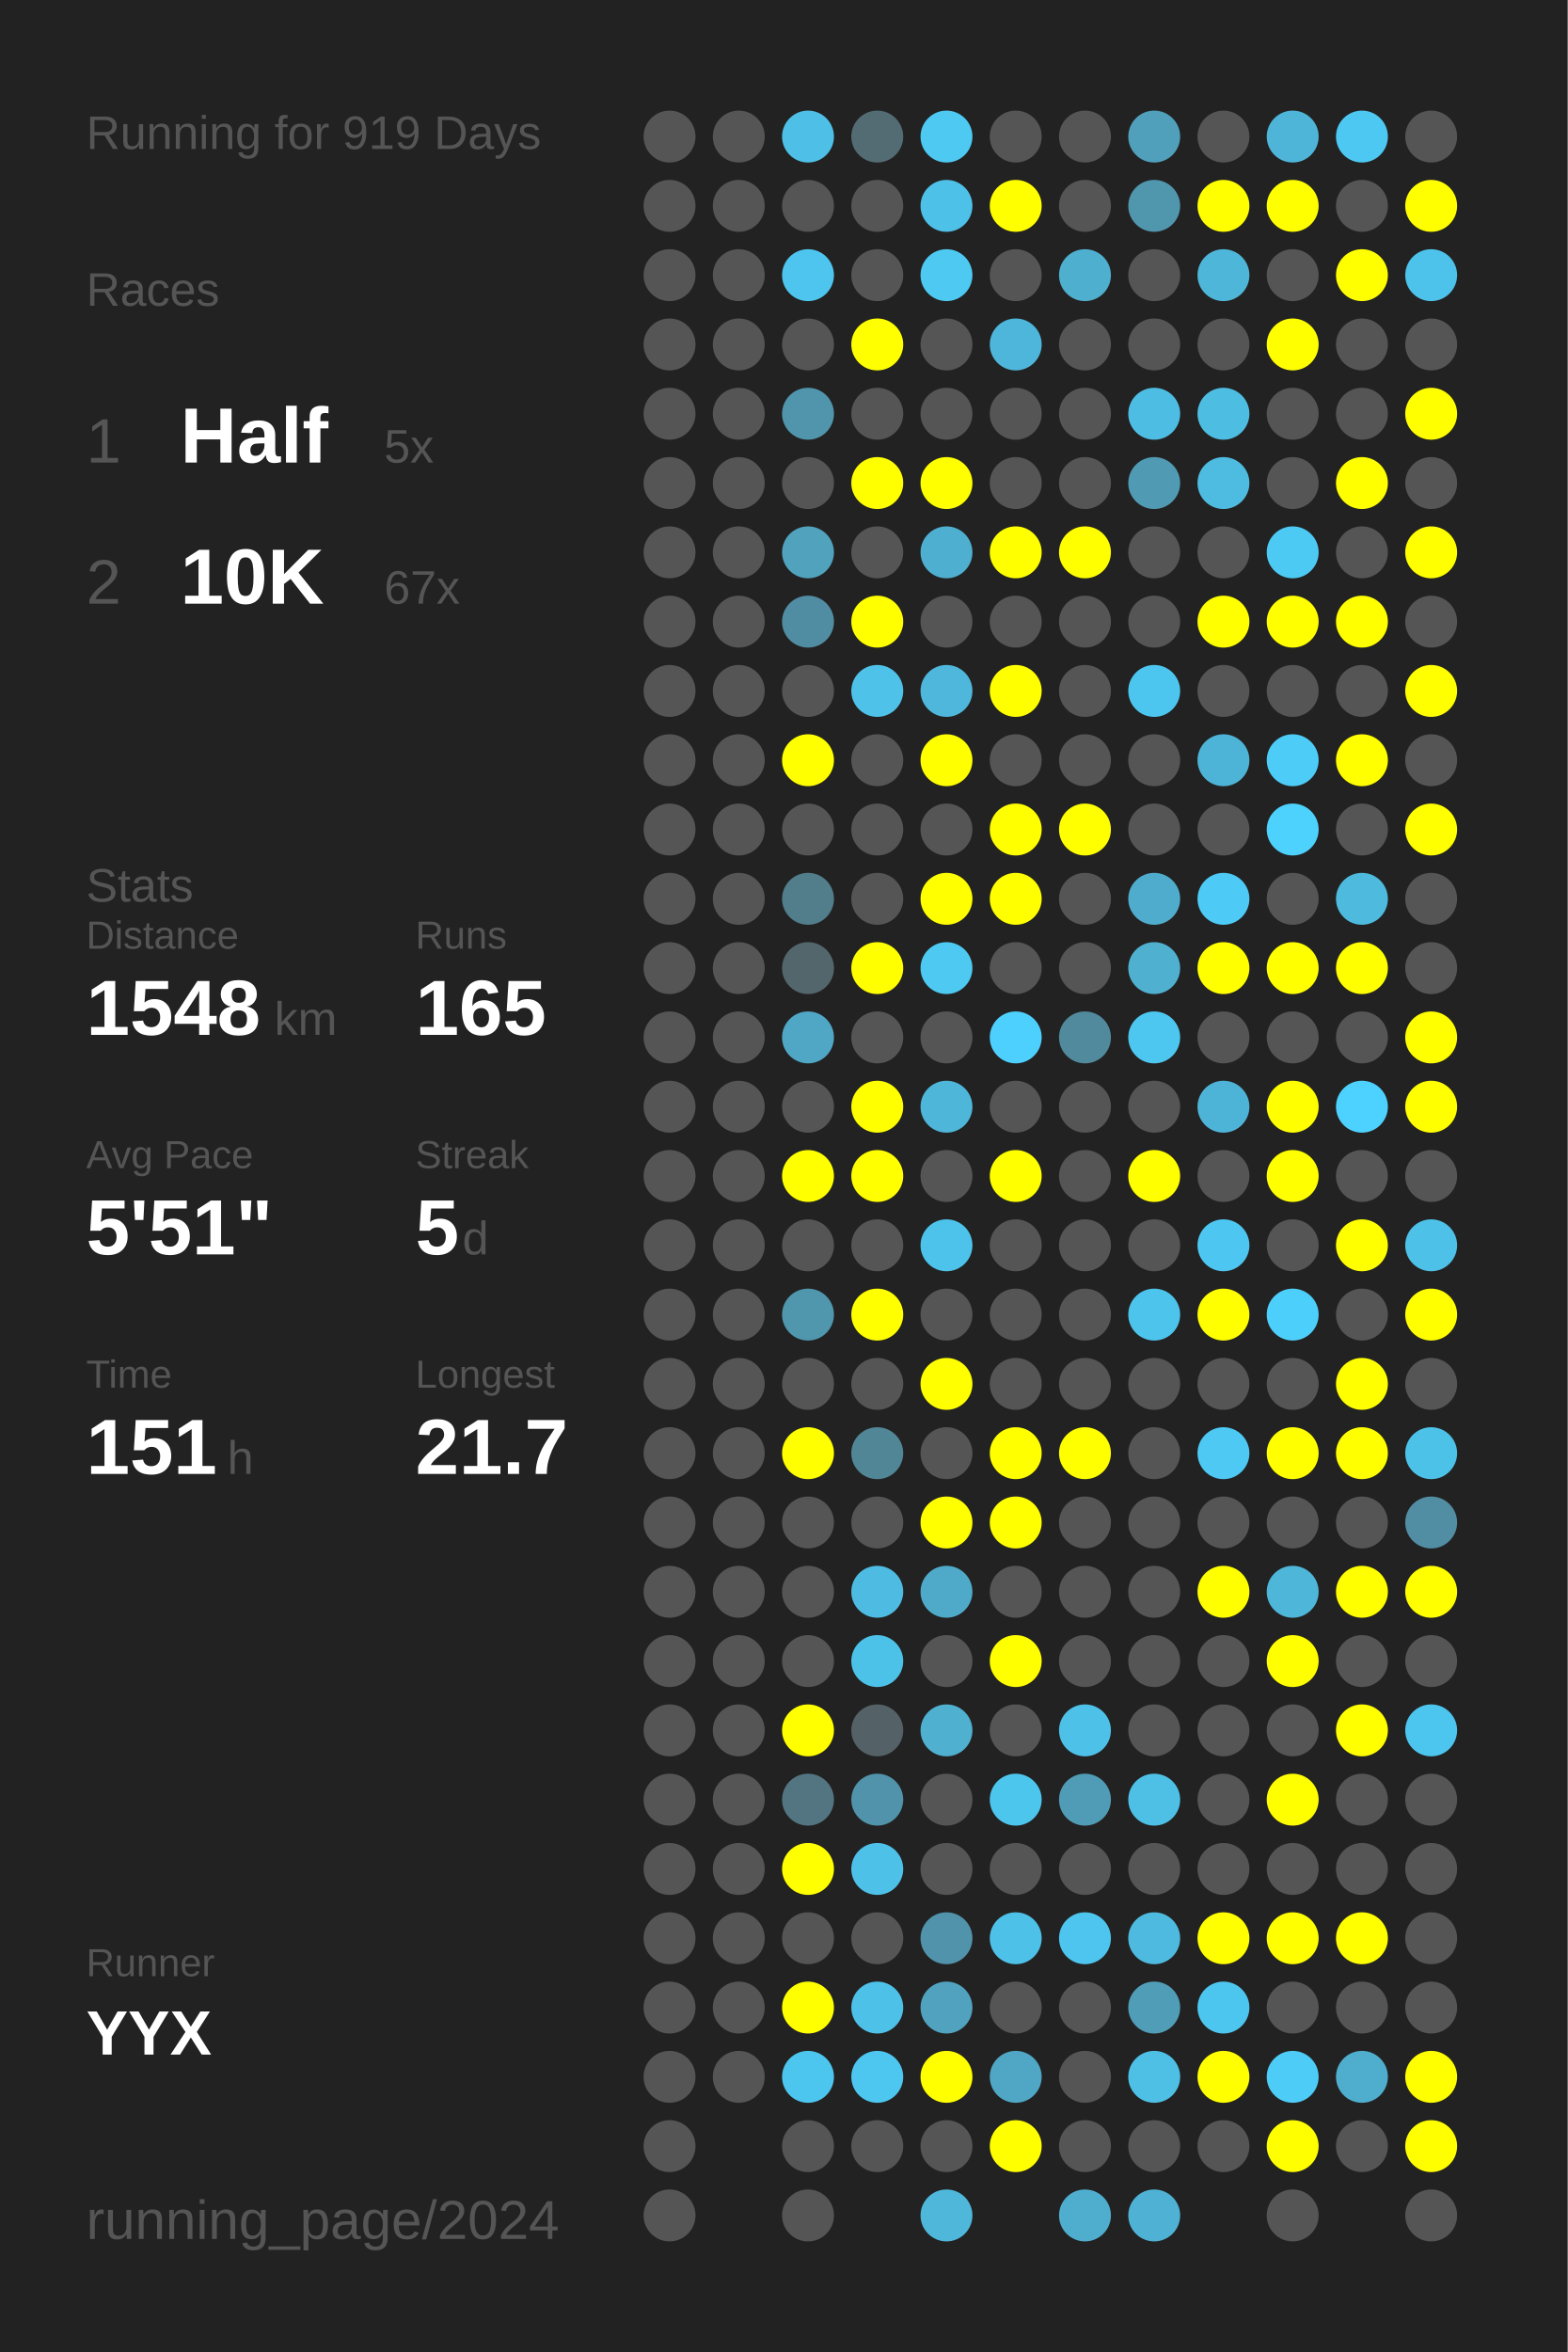
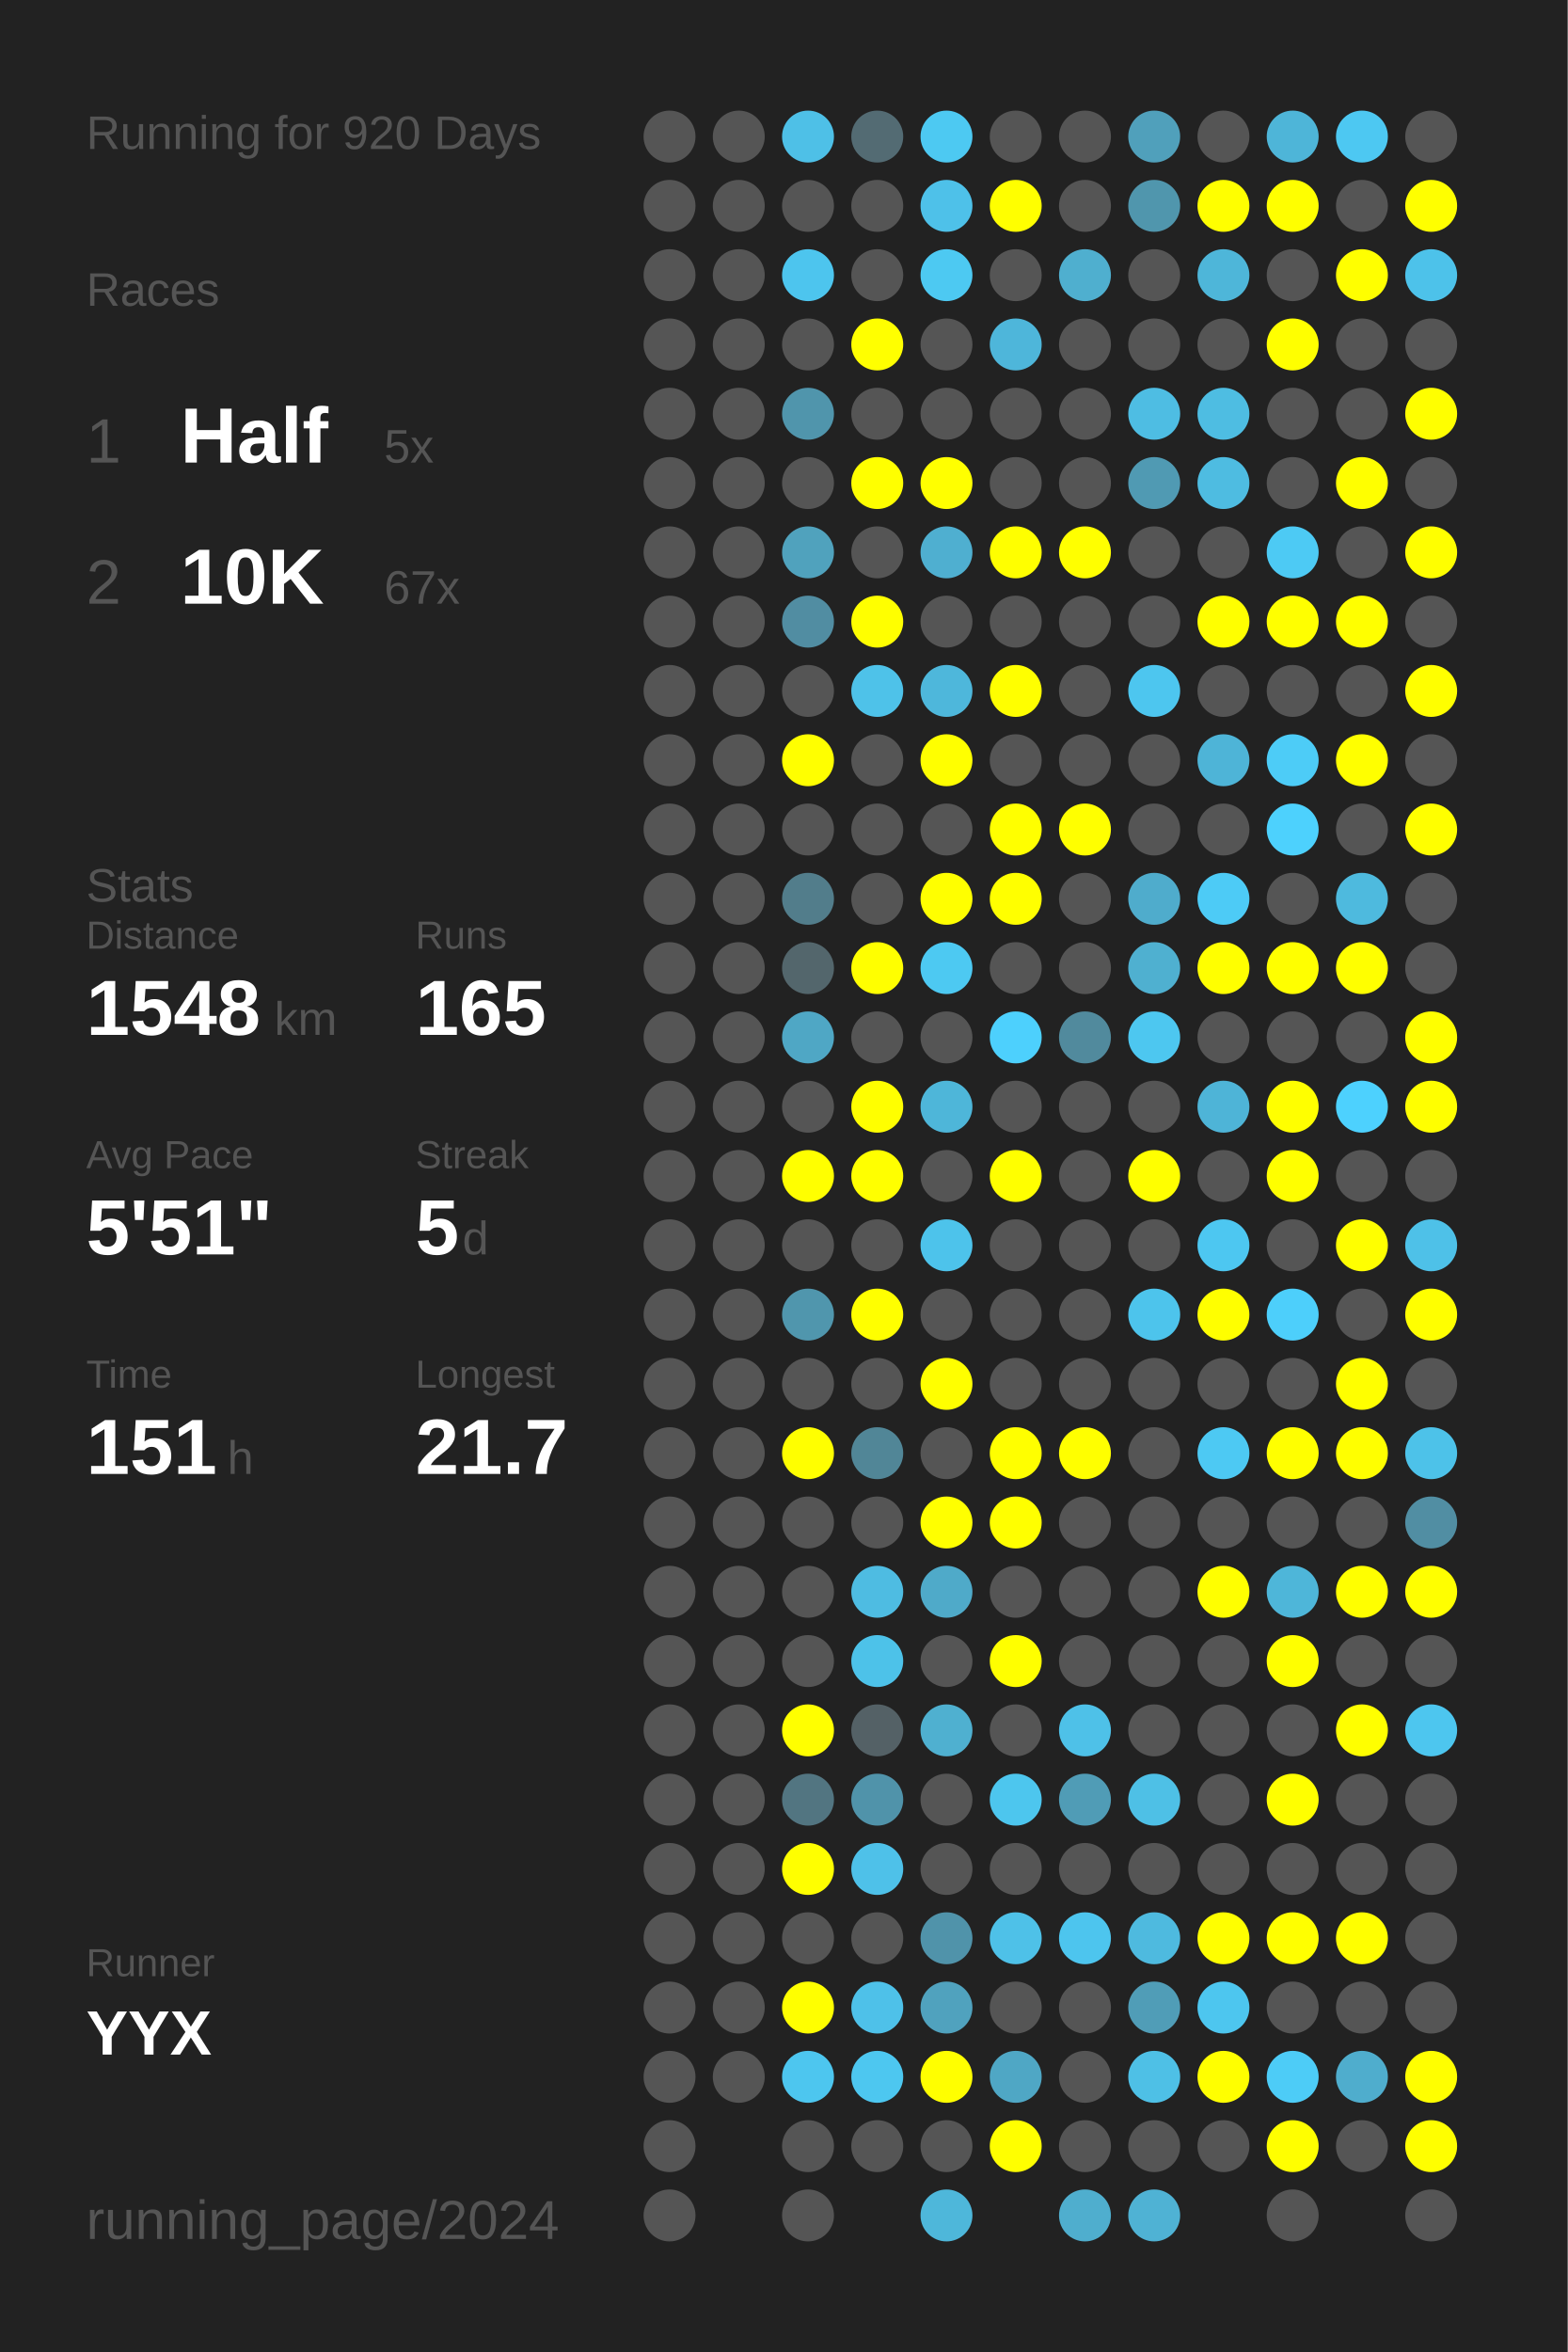
<svg xmlns="http://www.w3.org/2000/svg" baseProfile="full" height="300mm" version="1.1" viewBox="0,0,200,300" width="200mm">
  <defs />
  <rect fill="#222222" height="300" width="200" x="0" y="0" />
-   <text fill="#555555" style="font-size:6px; font-family:Arial;" x="11" y="19">Running for 919 Days</text>
+   <text fill="#555555" style="font-size:6px; font-family:Arial;" x="11" y="19">Running for 920 Days</text>
  <text fill="#555555" style="font-size:6px; font-family:Arial;" x="11" y="39">Races</text>
  <text fill="#555555" style="font-size:8px; font-family:Arial;" x="11" y="59">1</text>
  <text fill="#FFFFFF" style="font-size:10px; font-family:Arial; font-weight:bold;" x="23" y="59">Half</text>
  <text fill="#555555" style="font-size:6px; font-family:Arial;" x="49" y="59">5x</text>
  <text fill="#555555" style="font-size:8px; font-family:Arial;" x="11" y="77">2</text>
  <text fill="#FFFFFF" style="font-size:10px; font-family:Arial; font-weight:bold;" x="23" y="77">10K</text>
  <text fill="#555555" style="font-size:6px; font-family:Arial;" x="49" y="77">67x</text>
  <text fill="#555555" style="font-size:6px; font-family:Arial;" x="11" y="115">Stats</text>
  <text fill="#555555" style="font-size:5px; font-family:Arial;" x="11" y="121">Distance</text>
  <text fill="#FFFFFF" style="font-size:10px; font-family:Arial; font-weight:bold;" x="11" y="132">1548</text>
  <text fill="#555555" style="font-size:6px; font-family:Arial;" x="35" y="132">km</text>
  <text fill="#555555" style="font-size:5px; font-family:Arial;" x="53" y="121">Runs</text>
  <text fill="#FFFFFF" style="font-size:10px; font-family:Arial; font-weight:bold;" x="53" y="132">165</text>
  <text fill="#555555" style="font-size:5px; font-family:Arial;" x="11" y="149">Avg Pace</text>
  <text fill="#FFFFFF" style="font-size:10px; font-family:Arial; font-weight:bold;" x="11" y="160">5'51"</text>
  <text fill="#555555" style="font-size:5px; font-family:Arial;" x="53" y="149">Streak</text>
  <text fill="#FFFFFF" style="font-size:10px; font-family:Arial; font-weight:bold;" x="53" y="160">5</text>
  <text fill="#555555" style="font-size:6px; font-family:Arial;" x="59" y="160">d</text>
  <text fill="#555555" style="font-size:5px; font-family:Arial;" x="11" y="177">Time</text>
  <text fill="#FFFFFF" style="font-size:10px; font-family:Arial; font-weight:bold;" x="11" y="188">151</text>
  <text fill="#555555" style="font-size:6px; font-family:Arial;" x="29" y="188">h</text>
  <text fill="#555555" style="font-size:5px; font-family:Arial;" x="53" y="177">Longest</text>
  <text fill="#FFFFFF" style="font-size:10px; font-family:Arial; font-weight:bold;" x="53" y="188">21.7</text>
  <text fill="#555555" style="font-size:5px; font-family:Arial;" x="11" y="252.065">Runner</text>
  <text fill="#FFFFFF" style="font-size:8px; font-family:Arial; font-weight:bold;" x="11" y="262.065">YYX</text>
  <text fill="#555555" style="font-size:7px; font-family:Arial;" x="11" y="285.581">running_page/2024</text>
  <circle cx="85.417" cy="17.419" fill="#555555" r="3.312" />
  <circle cx="85.417" cy="26.258" fill="#555555" r="3.312" />
  <circle cx="85.417" cy="35.097" fill="#555555" r="3.312" />
  <circle cx="85.417" cy="43.935" fill="#555555" r="3.312" />
  <circle cx="85.417" cy="52.774" fill="#555555" r="3.312" />
  <circle cx="85.417" cy="61.613" fill="#555555" r="3.312" />
  <circle cx="85.417" cy="70.452" fill="#555555" r="3.312" />
  <circle cx="85.417" cy="79.29" fill="#555555" r="3.312" />
  <circle cx="85.417" cy="88.129" fill="#555555" r="3.312" />
  <circle cx="85.417" cy="96.968" fill="#555555" r="3.312" />
  <circle cx="85.417" cy="105.806" fill="#555555" r="3.312" />
  <circle cx="85.417" cy="114.645" fill="#555555" r="3.312" />
  <circle cx="85.417" cy="123.484" fill="#555555" r="3.312" />
  <circle cx="85.417" cy="132.323" fill="#555555" r="3.312" />
  <circle cx="85.417" cy="141.161" fill="#555555" r="3.312" />
  <circle cx="85.417" cy="150" fill="#555555" r="3.312" />
  <circle cx="85.417" cy="158.839" fill="#555555" r="3.312" />
  <circle cx="85.417" cy="167.677" fill="#555555" r="3.312" />
  <circle cx="85.417" cy="176.516" fill="#555555" r="3.312" />
  <circle cx="85.417" cy="185.355" fill="#555555" r="3.312" />
  <circle cx="85.417" cy="194.194" fill="#555555" r="3.312" />
  <circle cx="85.417" cy="203.032" fill="#555555" r="3.312" />
  <circle cx="85.417" cy="211.871" fill="#555555" r="3.312" />
  <circle cx="85.417" cy="220.71" fill="#555555" r="3.312" />
  <circle cx="85.417" cy="229.548" fill="#555555" r="3.312" />
  <circle cx="85.417" cy="238.387" fill="#555555" r="3.312" />
  <circle cx="85.417" cy="247.226" fill="#555555" r="3.312" />
  <circle cx="85.417" cy="256.065" fill="#555555" r="3.312" />
  <circle cx="85.417" cy="264.903" fill="#555555" r="3.312" />
  <circle cx="85.417" cy="273.742" fill="#555555" r="3.312" />
  <circle cx="85.417" cy="282.581" fill="#555555" r="3.312" />
  <circle cx="94.25" cy="17.419" fill="#555555" r="3.312" />
  <circle cx="94.25" cy="26.258" fill="#555555" r="3.312" />
  <circle cx="94.25" cy="35.097" fill="#555555" r="3.312" />
  <circle cx="94.25" cy="43.935" fill="#555555" r="3.312" />
  <circle cx="94.25" cy="52.774" fill="#555555" r="3.312" />
  <circle cx="94.25" cy="61.613" fill="#555555" r="3.312" />
  <circle cx="94.25" cy="70.452" fill="#555555" r="3.312" />
  <circle cx="94.25" cy="79.29" fill="#555555" r="3.312" />
  <circle cx="94.25" cy="88.129" fill="#555555" r="3.312" />
  <circle cx="94.25" cy="96.968" fill="#555555" r="3.312" />
  <circle cx="94.25" cy="105.806" fill="#555555" r="3.312" />
  <circle cx="94.25" cy="114.645" fill="#555555" r="3.312" />
  <circle cx="94.25" cy="123.484" fill="#555555" r="3.312" />
  <circle cx="94.25" cy="132.323" fill="#555555" r="3.312" />
  <circle cx="94.25" cy="141.161" fill="#555555" r="3.312" />
  <circle cx="94.25" cy="150" fill="#555555" r="3.312" />
  <circle cx="94.25" cy="158.839" fill="#555555" r="3.312" />
  <circle cx="94.25" cy="167.677" fill="#555555" r="3.312" />
  <circle cx="94.25" cy="176.516" fill="#555555" r="3.312" />
  <circle cx="94.25" cy="185.355" fill="#555555" r="3.312" />
  <circle cx="94.25" cy="194.194" fill="#555555" r="3.312" />
  <circle cx="94.25" cy="203.032" fill="#555555" r="3.312" />
  <circle cx="94.25" cy="211.871" fill="#555555" r="3.312" />
  <circle cx="94.25" cy="220.71" fill="#555555" r="3.312" />
  <circle cx="94.25" cy="229.548" fill="#555555" r="3.312" />
  <circle cx="94.25" cy="238.387" fill="#555555" r="3.312" />
  <circle cx="94.25" cy="247.226" fill="#555555" r="3.312" />
  <circle cx="94.25" cy="256.065" fill="#555555" r="3.312" />
  <circle cx="94.25" cy="264.903" fill="#555555" r="3.312" />
  <circle cx="103.083" cy="17.419" fill="#4ec0e7" r="3.312" />
  <circle cx="103.083" cy="26.258" fill="#555555" r="3.312" />
  <circle cx="103.083" cy="35.097" fill="#4dc5ee" r="3.312" />
  <circle cx="103.083" cy="43.935" fill="#555555" r="3.312" />
  <circle cx="103.083" cy="52.774" fill="#5095ac" r="3.312" />
  <circle cx="103.083" cy="61.613" fill="#555555" r="3.312" />
  <circle cx="103.083" cy="70.452" fill="#50a2bd" r="3.312" />
  <circle cx="103.083" cy="79.29" fill="#518da2" r="3.312" />
  <circle cx="103.083" cy="88.129" fill="#555555" r="3.312" />
  <circle cx="103.083" cy="96.968" fill="#FFFF00" r="3.312" />
  <circle cx="103.083" cy="105.806" fill="#555555" r="3.312" />
  <circle cx="103.083" cy="114.645" fill="#527d8b" r="3.312" />
  <circle cx="103.083" cy="123.484" fill="#53666c" r="3.312" />
  <circle cx="103.083" cy="132.323" fill="#4fa7c5" r="3.312" />
  <circle cx="103.083" cy="141.161" fill="#555555" r="3.312" />
  <circle cx="103.083" cy="150" fill="#FFFF00" r="3.312" />
  <circle cx="103.083" cy="158.839" fill="#555555" r="3.312" />
  <circle cx="103.083" cy="167.677" fill="#5096ad" r="3.312" />
  <circle cx="103.083" cy="176.516" fill="#555555" r="3.312" />
  <circle cx="103.083" cy="185.355" fill="#FFFF00" r="3.312" />
  <circle cx="103.083" cy="194.194" fill="#555555" r="3.312" />
  <circle cx="103.083" cy="203.032" fill="#555555" r="3.312" />
  <circle cx="103.083" cy="211.871" fill="#555555" r="3.312" />
  <circle cx="103.083" cy="220.71" fill="#FFFF00" r="3.312" />
  <circle cx="103.083" cy="229.548" fill="#527581" r="3.312" />
  <circle cx="103.083" cy="238.387" fill="#FFFF00" r="3.312" />
  <circle cx="103.083" cy="247.226" fill="#555555" r="3.312" />
  <circle cx="103.083" cy="256.065" fill="#FFFF00" r="3.312" />
  <circle cx="103.083" cy="264.903" fill="#4dc6ef" r="3.312" />
  <circle cx="103.083" cy="273.742" fill="#555555" r="3.312" />
  <circle cx="103.083" cy="282.581" fill="#555555" r="3.312" />
  <circle cx="111.917" cy="17.419" fill="#536b73" r="3.312" />
  <circle cx="111.917" cy="26.258" fill="#555555" r="3.312" />
  <circle cx="111.917" cy="35.097" fill="#555555" r="3.312" />
  <circle cx="111.917" cy="43.935" fill="#FFFF00" r="3.312" />
  <circle cx="111.917" cy="52.774" fill="#555555" r="3.312" />
  <circle cx="111.917" cy="61.613" fill="#FFFF00" r="3.312" />
  <circle cx="111.917" cy="70.452" fill="#555555" r="3.312" />
  <circle cx="111.917" cy="79.29" fill="#FFFF00" r="3.312" />
  <circle cx="111.917" cy="88.129" fill="#4ec2e9" r="3.312" />
  <circle cx="111.917" cy="96.968" fill="#555555" r="3.312" />
  <circle cx="111.917" cy="105.806" fill="#555555" r="3.312" />
  <circle cx="111.917" cy="114.645" fill="#555555" r="3.312" />
  <circle cx="111.917" cy="123.484" fill="#FFFF00" r="3.312" />
  <circle cx="111.917" cy="132.323" fill="#555555" r="3.312" />
  <circle cx="111.917" cy="141.161" fill="#FFFF00" r="3.312" />
  <circle cx="111.917" cy="150" fill="#FFFF00" r="3.312" />
  <circle cx="111.917" cy="158.839" fill="#555555" r="3.312" />
  <circle cx="111.917" cy="167.677" fill="#FFFF00" r="3.312" />
  <circle cx="111.917" cy="176.516" fill="#555555" r="3.312" />
  <circle cx="111.917" cy="185.355" fill="#518697" r="3.312" />
  <circle cx="111.917" cy="194.194" fill="#555555" r="3.312" />
  <circle cx="111.917" cy="203.032" fill="#4ebce2" r="3.312" />
  <circle cx="111.917" cy="211.871" fill="#4dc2e9" r="3.312" />
  <circle cx="111.917" cy="220.71" fill="#546166" r="3.312" />
  <circle cx="111.917" cy="229.548" fill="#5093aa" r="3.312" />
  <circle cx="111.917" cy="238.387" fill="#4ec1e9" r="3.312" />
  <circle cx="111.917" cy="247.226" fill="#555555" r="3.312" />
  <circle cx="111.917" cy="256.065" fill="#4ec1e9" r="3.312" />
  <circle cx="111.917" cy="264.903" fill="#4dc7f0" r="3.312" />
  <circle cx="111.917" cy="273.742" fill="#555555" r="3.312" />
  <circle cx="120.75" cy="17.419" fill="#4dc9f2" r="3.312" />
  <circle cx="120.75" cy="26.258" fill="#4ec1e9" r="3.312" />
  <circle cx="120.75" cy="35.097" fill="#4dc9f2" r="3.312" />
  <circle cx="120.75" cy="43.935" fill="#555555" r="3.312" />
  <circle cx="120.75" cy="52.774" fill="#555555" r="3.312" />
  <circle cx="120.75" cy="61.613" fill="#FFFF00" r="3.312" />
  <circle cx="120.75" cy="70.452" fill="#4fafd0" r="3.312" />
  <circle cx="120.75" cy="79.29" fill="#555555" r="3.312" />
  <circle cx="120.75" cy="88.129" fill="#4eb7db" r="3.312" />
  <circle cx="120.75" cy="96.968" fill="#FFFF00" r="3.312" />
  <circle cx="120.75" cy="105.806" fill="#555555" r="3.312" />
  <circle cx="120.75" cy="114.645" fill="#FFFF00" r="3.312" />
  <circle cx="120.75" cy="123.484" fill="#4dc9f2" r="3.312" />
  <circle cx="120.75" cy="132.323" fill="#555555" r="3.312" />
  <circle cx="120.75" cy="141.161" fill="#4eb6d9" r="3.312" />
  <circle cx="120.75" cy="150" fill="#555555" r="3.312" />
  <circle cx="120.75" cy="158.839" fill="#4dc3eb" r="3.312" />
  <circle cx="120.75" cy="167.677" fill="#555555" r="3.312" />
  <circle cx="120.75" cy="176.516" fill="#FFFF00" r="3.312" />
  <circle cx="120.75" cy="185.355" fill="#555555" r="3.312" />
  <circle cx="120.75" cy="194.194" fill="#FFFF00" r="3.312" />
  <circle cx="120.75" cy="203.032" fill="#4faac9" r="3.312" />
  <circle cx="120.75" cy="211.871" fill="#555555" r="3.312" />
  <circle cx="120.75" cy="220.71" fill="#4fb0d0" r="3.312" />
  <circle cx="120.75" cy="229.548" fill="#555555" r="3.312" />
  <circle cx="120.75" cy="238.387" fill="#555555" r="3.312" />
  <circle cx="120.75" cy="247.226" fill="#5093aa" r="3.312" />
  <circle cx="120.75" cy="256.065" fill="#50a2be" r="3.312" />
  <circle cx="120.75" cy="264.903" fill="#FFFF00" r="3.312" />
  <circle cx="120.75" cy="273.742" fill="#555555" r="3.312" />
  <circle cx="120.75" cy="282.581" fill="#4eb7da" r="3.312" />
  <circle cx="129.583" cy="17.419" fill="#555555" r="3.312" />
  <circle cx="129.583" cy="26.258" fill="#FFFF00" r="3.312" />
  <circle cx="129.583" cy="35.097" fill="#555555" r="3.312" />
  <circle cx="129.583" cy="43.935" fill="#4eb6da" r="3.312" />
  <circle cx="129.583" cy="52.774" fill="#555555" r="3.312" />
  <circle cx="129.583" cy="61.613" fill="#555555" r="3.312" />
  <circle cx="129.583" cy="70.452" fill="#FFFF00" r="3.312" />
  <circle cx="129.583" cy="79.29" fill="#555555" r="3.312" />
  <circle cx="129.583" cy="88.129" fill="#FFFF00" r="3.312" />
  <circle cx="129.583" cy="96.968" fill="#555555" r="3.312" />
  <circle cx="129.583" cy="105.806" fill="#FFFF00" r="3.312" />
  <circle cx="129.583" cy="114.645" fill="#FFFF00" r="3.312" />
  <circle cx="129.583" cy="123.484" fill="#555555" r="3.312" />
  <circle cx="129.583" cy="132.323" fill="#4dd0fd" r="3.312" />
  <circle cx="129.583" cy="141.161" fill="#555555" r="3.312" />
  <circle cx="129.583" cy="150" fill="#FFFF00" r="3.312" />
  <circle cx="129.583" cy="158.839" fill="#555555" r="3.312" />
  <circle cx="129.583" cy="167.677" fill="#555555" r="3.312" />
  <circle cx="129.583" cy="176.516" fill="#555555" r="3.312" />
  <circle cx="129.583" cy="185.355" fill="#FFFF00" r="3.312" />
  <circle cx="129.583" cy="194.194" fill="#FFFF00" r="3.312" />
  <circle cx="129.583" cy="203.032" fill="#555555" r="3.312" />
  <circle cx="129.583" cy="211.871" fill="#FFFF00" r="3.312" />
  <circle cx="129.583" cy="220.71" fill="#555555" r="3.312" />
  <circle cx="129.583" cy="229.548" fill="#4dc6ee" r="3.312" />
  <circle cx="129.583" cy="238.387" fill="#555555" r="3.312" />
  <circle cx="129.583" cy="247.226" fill="#4ec1e8" r="3.312" />
  <circle cx="129.583" cy="256.065" fill="#555555" r="3.312" />
  <circle cx="129.583" cy="264.903" fill="#4fa7c5" r="3.312" />
  <circle cx="129.583" cy="273.742" fill="#FFFF00" r="3.312" />
  <circle cx="138.417" cy="17.419" fill="#555555" r="3.312" />
  <circle cx="138.417" cy="26.258" fill="#555555" r="3.312" />
  <circle cx="138.417" cy="35.097" fill="#4fafcf" r="3.312" />
  <circle cx="138.417" cy="43.935" fill="#555555" r="3.312" />
  <circle cx="138.417" cy="52.774" fill="#555555" r="3.312" />
  <circle cx="138.417" cy="61.613" fill="#555555" r="3.312" />
  <circle cx="138.417" cy="70.452" fill="#FFFF00" r="3.312" />
  <circle cx="138.417" cy="79.29" fill="#555555" r="3.312" />
  <circle cx="138.417" cy="88.129" fill="#555555" r="3.312" />
  <circle cx="138.417" cy="96.968" fill="#555555" r="3.312" />
  <circle cx="138.417" cy="105.806" fill="#FFFF00" r="3.312" />
  <circle cx="138.417" cy="114.645" fill="#555555" r="3.312" />
  <circle cx="138.417" cy="123.484" fill="#555555" r="3.312" />
  <circle cx="138.417" cy="132.323" fill="#518a9d" r="3.312" />
  <circle cx="138.417" cy="141.161" fill="#555555" r="3.312" />
  <circle cx="138.417" cy="150" fill="#555555" r="3.312" />
  <circle cx="138.417" cy="158.839" fill="#555555" r="3.312" />
  <circle cx="138.417" cy="167.677" fill="#555555" r="3.312" />
  <circle cx="138.417" cy="176.516" fill="#555555" r="3.312" />
  <circle cx="138.417" cy="185.355" fill="#FFFF00" r="3.312" />
  <circle cx="138.417" cy="194.194" fill="#555555" r="3.312" />
  <circle cx="138.417" cy="203.032" fill="#555555" r="3.312" />
  <circle cx="138.417" cy="211.871" fill="#555555" r="3.312" />
  <circle cx="138.417" cy="220.71" fill="#4ec1e8" r="3.312" />
  <circle cx="138.417" cy="229.548" fill="#509cb6" r="3.312" />
  <circle cx="138.417" cy="238.387" fill="#555555" r="3.312" />
  <circle cx="138.417" cy="247.226" fill="#4dc5ee" r="3.312" />
  <circle cx="138.417" cy="256.065" fill="#555555" r="3.312" />
  <circle cx="138.417" cy="264.903" fill="#555555" r="3.312" />
  <circle cx="138.417" cy="273.742" fill="#555555" r="3.312" />
  <circle cx="138.417" cy="282.581" fill="#4faece" r="3.312" />
  <circle cx="147.25" cy="17.419" fill="#50a0bb" r="3.312" />
  <circle cx="147.25" cy="26.258" fill="#5096ad" r="3.312" />
  <circle cx="147.25" cy="35.097" fill="#555555" r="3.312" />
  <circle cx="147.25" cy="43.935" fill="#555555" r="3.312" />
  <circle cx="147.25" cy="52.774" fill="#4ebde3" r="3.312" />
  <circle cx="147.25" cy="61.613" fill="#509ab3" r="3.312" />
  <circle cx="147.25" cy="70.452" fill="#555555" r="3.312" />
  <circle cx="147.25" cy="79.29" fill="#555555" r="3.312" />
  <circle cx="147.25" cy="88.129" fill="#4dc6ef" r="3.312" />
  <circle cx="147.25" cy="96.968" fill="#555555" r="3.312" />
  <circle cx="147.25" cy="105.806" fill="#555555" r="3.312" />
  <circle cx="147.25" cy="114.645" fill="#4faccc" r="3.312" />
  <circle cx="147.25" cy="123.484" fill="#4fb0d0" r="3.312" />
  <circle cx="147.25" cy="132.323" fill="#4dc7f0" r="3.312" />
  <circle cx="147.25" cy="141.161" fill="#555555" r="3.312" />
  <circle cx="147.25" cy="150" fill="#FFFF00" r="3.312" />
  <circle cx="147.25" cy="158.839" fill="#555555" r="3.312" />
  <circle cx="147.25" cy="167.677" fill="#4dc4ec" r="3.312" />
  <circle cx="147.25" cy="176.516" fill="#555555" r="3.312" />
  <circle cx="147.25" cy="185.355" fill="#555555" r="3.312" />
  <circle cx="147.25" cy="194.194" fill="#555555" r="3.312" />
  <circle cx="147.25" cy="203.032" fill="#555555" r="3.312" />
  <circle cx="147.25" cy="211.871" fill="#555555" r="3.312" />
  <circle cx="147.25" cy="220.71" fill="#555555" r="3.312" />
  <circle cx="147.25" cy="229.548" fill="#4ec0e6" r="3.312" />
  <circle cx="147.25" cy="238.387" fill="#555555" r="3.312" />
  <circle cx="147.25" cy="247.226" fill="#4ebadf" r="3.312" />
  <circle cx="147.25" cy="256.065" fill="#509db7" r="3.312" />
  <circle cx="147.25" cy="264.903" fill="#4ec0e6" r="3.312" />
  <circle cx="147.25" cy="273.742" fill="#555555" r="3.312" />
  <circle cx="147.25" cy="282.581" fill="#4fb2d4" r="3.312" />
  <circle cx="156.083" cy="17.419" fill="#555555" r="3.312" />
  <circle cx="156.083" cy="26.258" fill="#FFFF00" r="3.312" />
  <circle cx="156.083" cy="35.097" fill="#4eb6d9" r="3.312" />
  <circle cx="156.083" cy="43.935" fill="#555555" r="3.312" />
  <circle cx="156.083" cy="52.774" fill="#4ebde2" r="3.312" />
  <circle cx="156.083" cy="61.613" fill="#4ebce1" r="3.312" />
  <circle cx="156.083" cy="70.452" fill="#555555" r="3.312" />
  <circle cx="156.083" cy="79.29" fill="#FFFF00" r="3.312" />
  <circle cx="156.083" cy="88.129" fill="#555555" r="3.312" />
  <circle cx="156.083" cy="96.968" fill="#4eb4d7" r="3.312" />
  <circle cx="156.083" cy="105.806" fill="#555555" r="3.312" />
  <circle cx="156.083" cy="114.645" fill="#4dcbf6" r="3.312" />
  <circle cx="156.083" cy="123.484" fill="#FFFF00" r="3.312" />
  <circle cx="156.083" cy="132.323" fill="#555555" r="3.312" />
  <circle cx="156.083" cy="141.161" fill="#4eb4d7" r="3.312" />
  <circle cx="156.083" cy="150" fill="#555555" r="3.312" />
  <circle cx="156.083" cy="158.839" fill="#4dc7f1" r="3.312" />
  <circle cx="156.083" cy="167.677" fill="#FFFF00" r="3.312" />
  <circle cx="156.083" cy="176.516" fill="#555555" r="3.312" />
  <circle cx="156.083" cy="185.355" fill="#4dc9f3" r="3.312" />
  <circle cx="156.083" cy="194.194" fill="#555555" r="3.312" />
  <circle cx="156.083" cy="203.032" fill="#FFFF00" r="3.312" />
  <circle cx="156.083" cy="211.871" fill="#555555" r="3.312" />
  <circle cx="156.083" cy="220.71" fill="#555555" r="3.312" />
  <circle cx="156.083" cy="229.548" fill="#555555" r="3.312" />
  <circle cx="156.083" cy="238.387" fill="#555555" r="3.312" />
  <circle cx="156.083" cy="247.226" fill="#FFFF00" r="3.312" />
  <circle cx="156.083" cy="256.065" fill="#4dc6ef" r="3.312" />
  <circle cx="156.083" cy="264.903" fill="#FFFF00" r="3.312" />
  <circle cx="156.083" cy="273.742" fill="#555555" r="3.312" />
  <circle cx="164.917" cy="17.419" fill="#4eb5d8" r="3.312" />
  <circle cx="164.917" cy="26.258" fill="#FFFF00" r="3.312" />
  <circle cx="164.917" cy="35.097" fill="#555555" r="3.312" />
  <circle cx="164.917" cy="43.935" fill="#FFFF00" r="3.312" />
  <circle cx="164.917" cy="52.774" fill="#555555" r="3.312" />
  <circle cx="164.917" cy="61.613" fill="#555555" r="3.312" />
  <circle cx="164.917" cy="70.452" fill="#4dcaf4" r="3.312" />
  <circle cx="164.917" cy="79.29" fill="#FFFF00" r="3.312" />
  <circle cx="164.917" cy="88.129" fill="#555555" r="3.312" />
  <circle cx="164.917" cy="96.968" fill="#4dccf7" r="3.312" />
  <circle cx="164.917" cy="105.806" fill="#4dd1fd" r="3.312" />
  <circle cx="164.917" cy="114.645" fill="#555555" r="3.312" />
  <circle cx="164.917" cy="123.484" fill="#FFFF00" r="3.312" />
  <circle cx="164.917" cy="132.323" fill="#555555" r="3.312" />
  <circle cx="164.917" cy="141.161" fill="#FFFF00" r="3.312" />
  <circle cx="164.917" cy="150" fill="#FFFF00" r="3.312" />
  <circle cx="164.917" cy="158.839" fill="#555555" r="3.312" />
  <circle cx="164.917" cy="167.677" fill="#4dcffb" r="3.312" />
  <circle cx="164.917" cy="176.516" fill="#555555" r="3.312" />
  <circle cx="164.917" cy="185.355" fill="#FFFF00" r="3.312" />
  <circle cx="164.917" cy="194.194" fill="#555555" r="3.312" />
  <circle cx="164.917" cy="203.032" fill="#4eb6d9" r="3.312" />
  <circle cx="164.917" cy="211.871" fill="#FFFF00" r="3.312" />
  <circle cx="164.917" cy="220.71" fill="#555555" r="3.312" />
  <circle cx="164.917" cy="229.548" fill="#FFFF00" r="3.312" />
  <circle cx="164.917" cy="238.387" fill="#555555" r="3.312" />
  <circle cx="164.917" cy="247.226" fill="#FFFF00" r="3.312" />
  <circle cx="164.917" cy="256.065" fill="#555555" r="3.312" />
  <circle cx="164.917" cy="264.903" fill="#4dccf7" r="3.312" />
  <circle cx="164.917" cy="273.742" fill="#FFFF00" r="3.312" />
  <circle cx="164.917" cy="282.581" fill="#555555" r="3.312" />
  <circle cx="173.75" cy="17.419" fill="#4dc8f2" r="3.312" />
  <circle cx="173.75" cy="26.258" fill="#555555" r="3.312" />
  <circle cx="173.75" cy="35.097" fill="#FFFF00" r="3.312" />
  <circle cx="173.75" cy="43.935" fill="#555555" r="3.312" />
  <circle cx="173.75" cy="52.774" fill="#555555" r="3.312" />
  <circle cx="173.75" cy="61.613" fill="#FFFF00" r="3.312" />
  <circle cx="173.75" cy="70.452" fill="#555555" r="3.312" />
  <circle cx="173.75" cy="79.29" fill="#FFFF00" r="3.312" />
  <circle cx="173.75" cy="88.129" fill="#555555" r="3.312" />
  <circle cx="173.75" cy="96.968" fill="#FFFF00" r="3.312" />
  <circle cx="173.75" cy="105.806" fill="#555555" r="3.312" />
  <circle cx="173.75" cy="114.645" fill="#4ebade" r="3.312" />
  <circle cx="173.75" cy="123.484" fill="#FFFF00" r="3.312" />
  <circle cx="173.75" cy="132.323" fill="#555555" r="3.312" />
  <circle cx="173.75" cy="141.161" fill="#4dd1fe" r="3.312" />
  <circle cx="173.75" cy="150" fill="#555555" r="3.312" />
  <circle cx="173.75" cy="158.839" fill="#FFFF00" r="3.312" />
  <circle cx="173.75" cy="167.677" fill="#555555" r="3.312" />
  <circle cx="173.75" cy="176.516" fill="#FFFF00" r="3.312" />
  <circle cx="173.75" cy="185.355" fill="#FFFF00" r="3.312" />
  <circle cx="173.75" cy="194.194" fill="#555555" r="3.312" />
  <circle cx="173.75" cy="203.032" fill="#FFFF00" r="3.312" />
  <circle cx="173.75" cy="211.871" fill="#555555" r="3.312" />
  <circle cx="173.75" cy="220.71" fill="#FFFF00" r="3.312" />
  <circle cx="173.75" cy="229.548" fill="#555555" r="3.312" />
  <circle cx="173.75" cy="238.387" fill="#555555" r="3.312" />
  <circle cx="173.75" cy="247.226" fill="#FFFF00" r="3.312" />
  <circle cx="173.75" cy="256.065" fill="#555555" r="3.312" />
  <circle cx="173.75" cy="264.903" fill="#4fadcd" r="3.312" />
  <circle cx="173.75" cy="273.742" fill="#555555" r="3.312" />
  <circle cx="182.583" cy="17.419" fill="#555555" r="3.312" />
  <circle cx="182.583" cy="26.258" fill="#FFFF00" r="3.312" />
  <circle cx="182.583" cy="35.097" fill="#4dc2ea" r="3.312" />
  <circle cx="182.583" cy="43.935" fill="#555555" r="3.312" />
  <circle cx="182.583" cy="52.774" fill="#FFFF00" r="3.312" />
  <circle cx="182.583" cy="61.613" fill="#555555" r="3.312" />
  <circle cx="182.583" cy="70.452" fill="#FFFF00" r="3.312" />
  <circle cx="182.583" cy="79.29" fill="#555555" r="3.312" />
  <circle cx="182.583" cy="88.129" fill="#FFFF00" r="3.312" />
  <circle cx="182.583" cy="96.968" fill="#555555" r="3.312" />
  <circle cx="182.583" cy="105.806" fill="#FFFF00" r="3.312" />
  <circle cx="182.583" cy="114.645" fill="#555555" r="3.312" />
  <circle cx="182.583" cy="123.484" fill="#555555" r="3.312" />
  <circle cx="182.583" cy="132.323" fill="#FFFF00" r="3.312" />
  <circle cx="182.583" cy="141.161" fill="#FFFF00" r="3.312" />
  <circle cx="182.583" cy="150" fill="#555555" r="3.312" />
  <circle cx="182.583" cy="158.839" fill="#4ec1e8" r="3.312" />
  <circle cx="182.583" cy="167.677" fill="#FFFF00" r="3.312" />
  <circle cx="182.583" cy="176.516" fill="#555555" r="3.312" />
  <circle cx="182.583" cy="185.355" fill="#4dc2e9" r="3.312" />
  <circle cx="182.583" cy="194.194" fill="#518ea3" r="3.312" />
  <circle cx="182.583" cy="203.032" fill="#FFFF00" r="3.312" />
  <circle cx="182.583" cy="211.871" fill="#555555" r="3.312" />
  <circle cx="182.583" cy="220.71" fill="#4dc6ef" r="3.312" />
  <circle cx="182.583" cy="229.548" fill="#555555" r="3.312" />
  <circle cx="182.583" cy="238.387" fill="#555555" r="3.312" />
  <circle cx="182.583" cy="247.226" fill="#555555" r="3.312" />
  <circle cx="182.583" cy="256.065" fill="#555555" r="3.312" />
  <circle cx="182.583" cy="264.903" fill="#FFFF00" r="3.312" />
  <circle cx="182.583" cy="273.742" fill="#FFFF00" r="3.312" />
  <circle cx="182.583" cy="282.581" fill="#555555" r="3.312" />
</svg>
